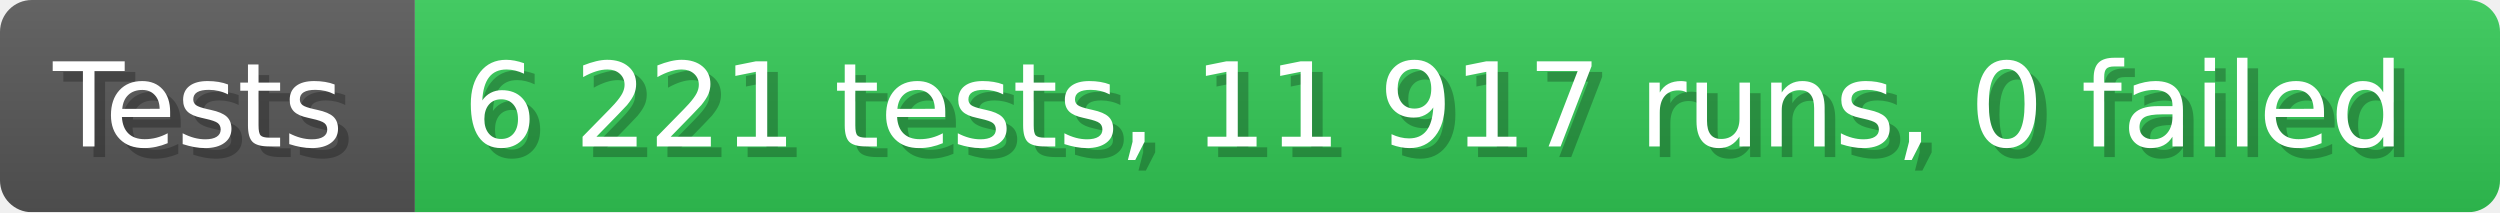
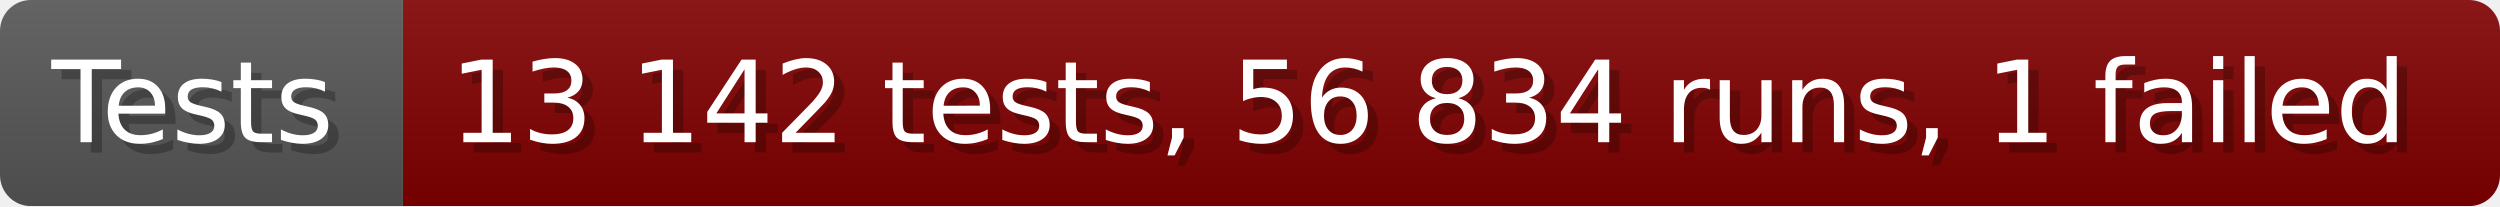
- <svg xmlns="http://www.w3.org/2000/svg" width="235.6" height="20" viewBox="0 0 2356 200" role="img" aria-label="Tests: 6 221 tests, 11 917 runs, 0 failed">
+ <svg xmlns="http://www.w3.org/2000/svg" width="242.6" height="20" viewBox="0 0 2426 200" role="img" aria-label="Tests: 13 142 tests, 56 834 runs, 1 failed">
  <linearGradient id="a" x2="0" y2="100%">
    <stop offset="0" stop-opacity=".1" stop-color="#EEE" />
    <stop offset="1" stop-opacity=".1" />
  </linearGradient>
  <mask id="m">
-     <rect width="2356" height="200" rx="30" fill="#FFF" />
+     <rect width="2426" height="200" rx="30" fill="#FFF" />
  </mask>
  <g mask="url(#m)">
    <rect width="391" height="200" fill="#555" />
-     <rect width="1965" height="200" fill="#31c653" x="391" />
-     <rect width="2356" height="200" fill="url(#a)" />
+     <rect width="2035" height="200" fill="#800000" x="391" />
+     <rect width="2426" height="200" fill="url(#a)" />
  </g>
  <g aria-hidden="true" fill="#fff" text-anchor="start" font-family="Verdana,DejaVu Sans,sans-serif" font-size="110">
    <text x="60" y="148" textLength="291" fill="#000" opacity="0.25">Tests</text>
    <text x="50" y="138" textLength="291">Tests</text>
-     <text x="446" y="148" textLength="1865" fill="#000" opacity="0.25">6 221 tests, 11 917 runs, 0 failed</text>
-     <text x="436" y="138" textLength="1865">6 221 tests, 11 917 runs, 0 failed</text>
+     <text x="446" y="148" textLength="1935" fill="#000" opacity="0.25">13 142 tests, 56 834 runs, 1 failed</text>
+     <text x="436" y="138" textLength="1935">13 142 tests, 56 834 runs, 1 failed</text>
  </g>
</svg>
